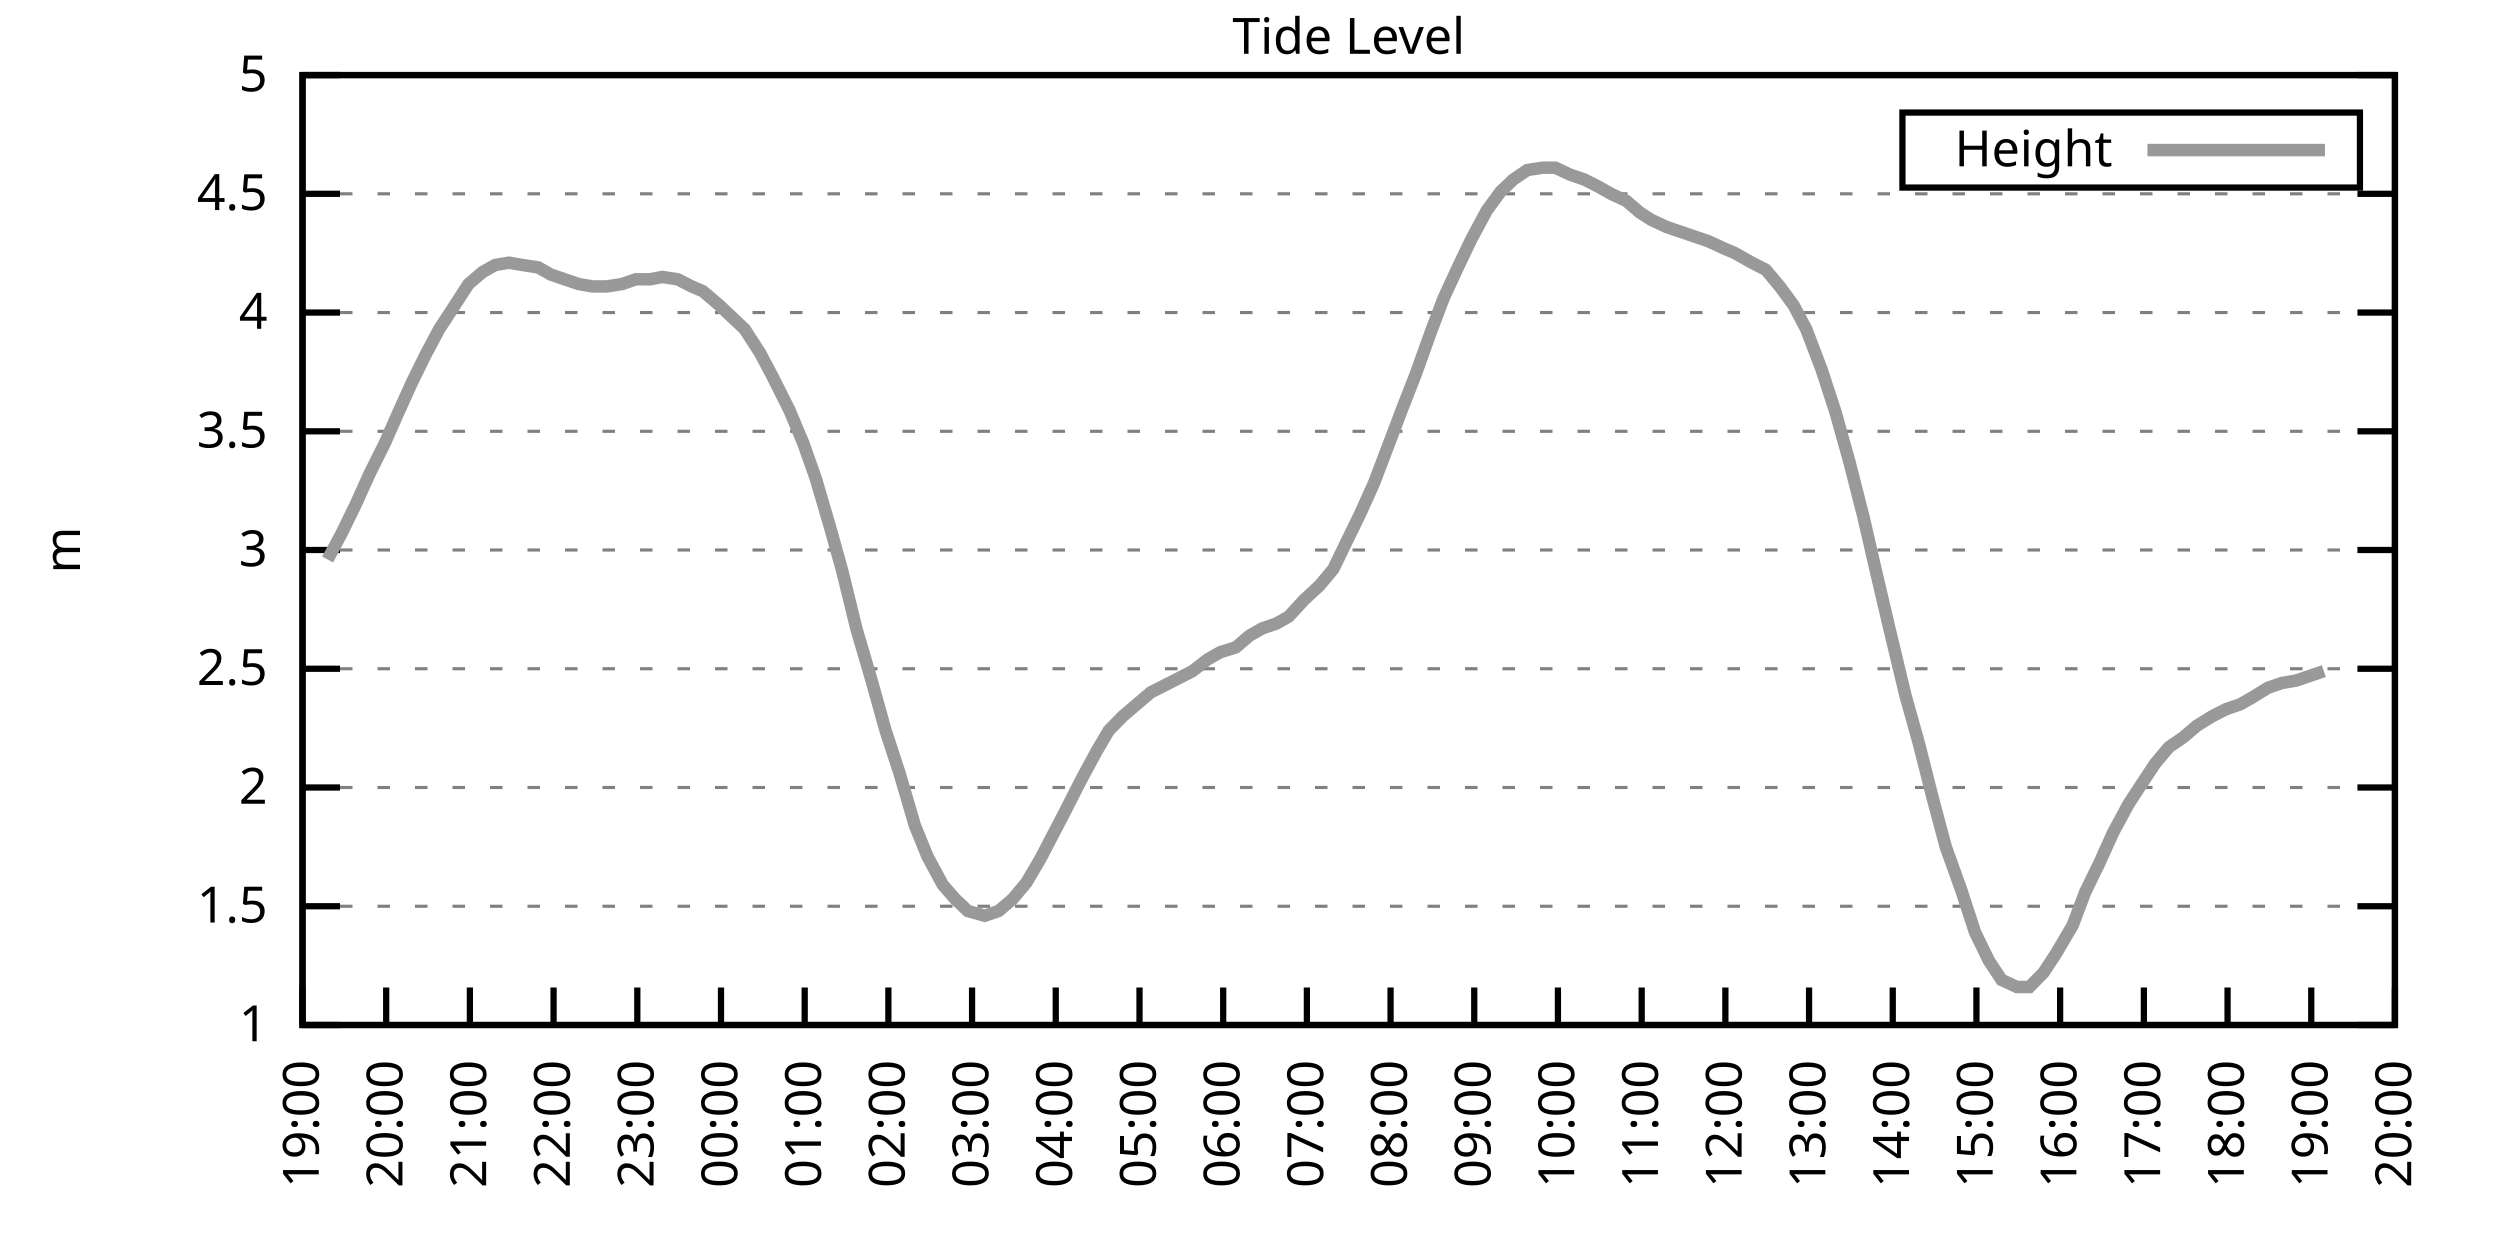
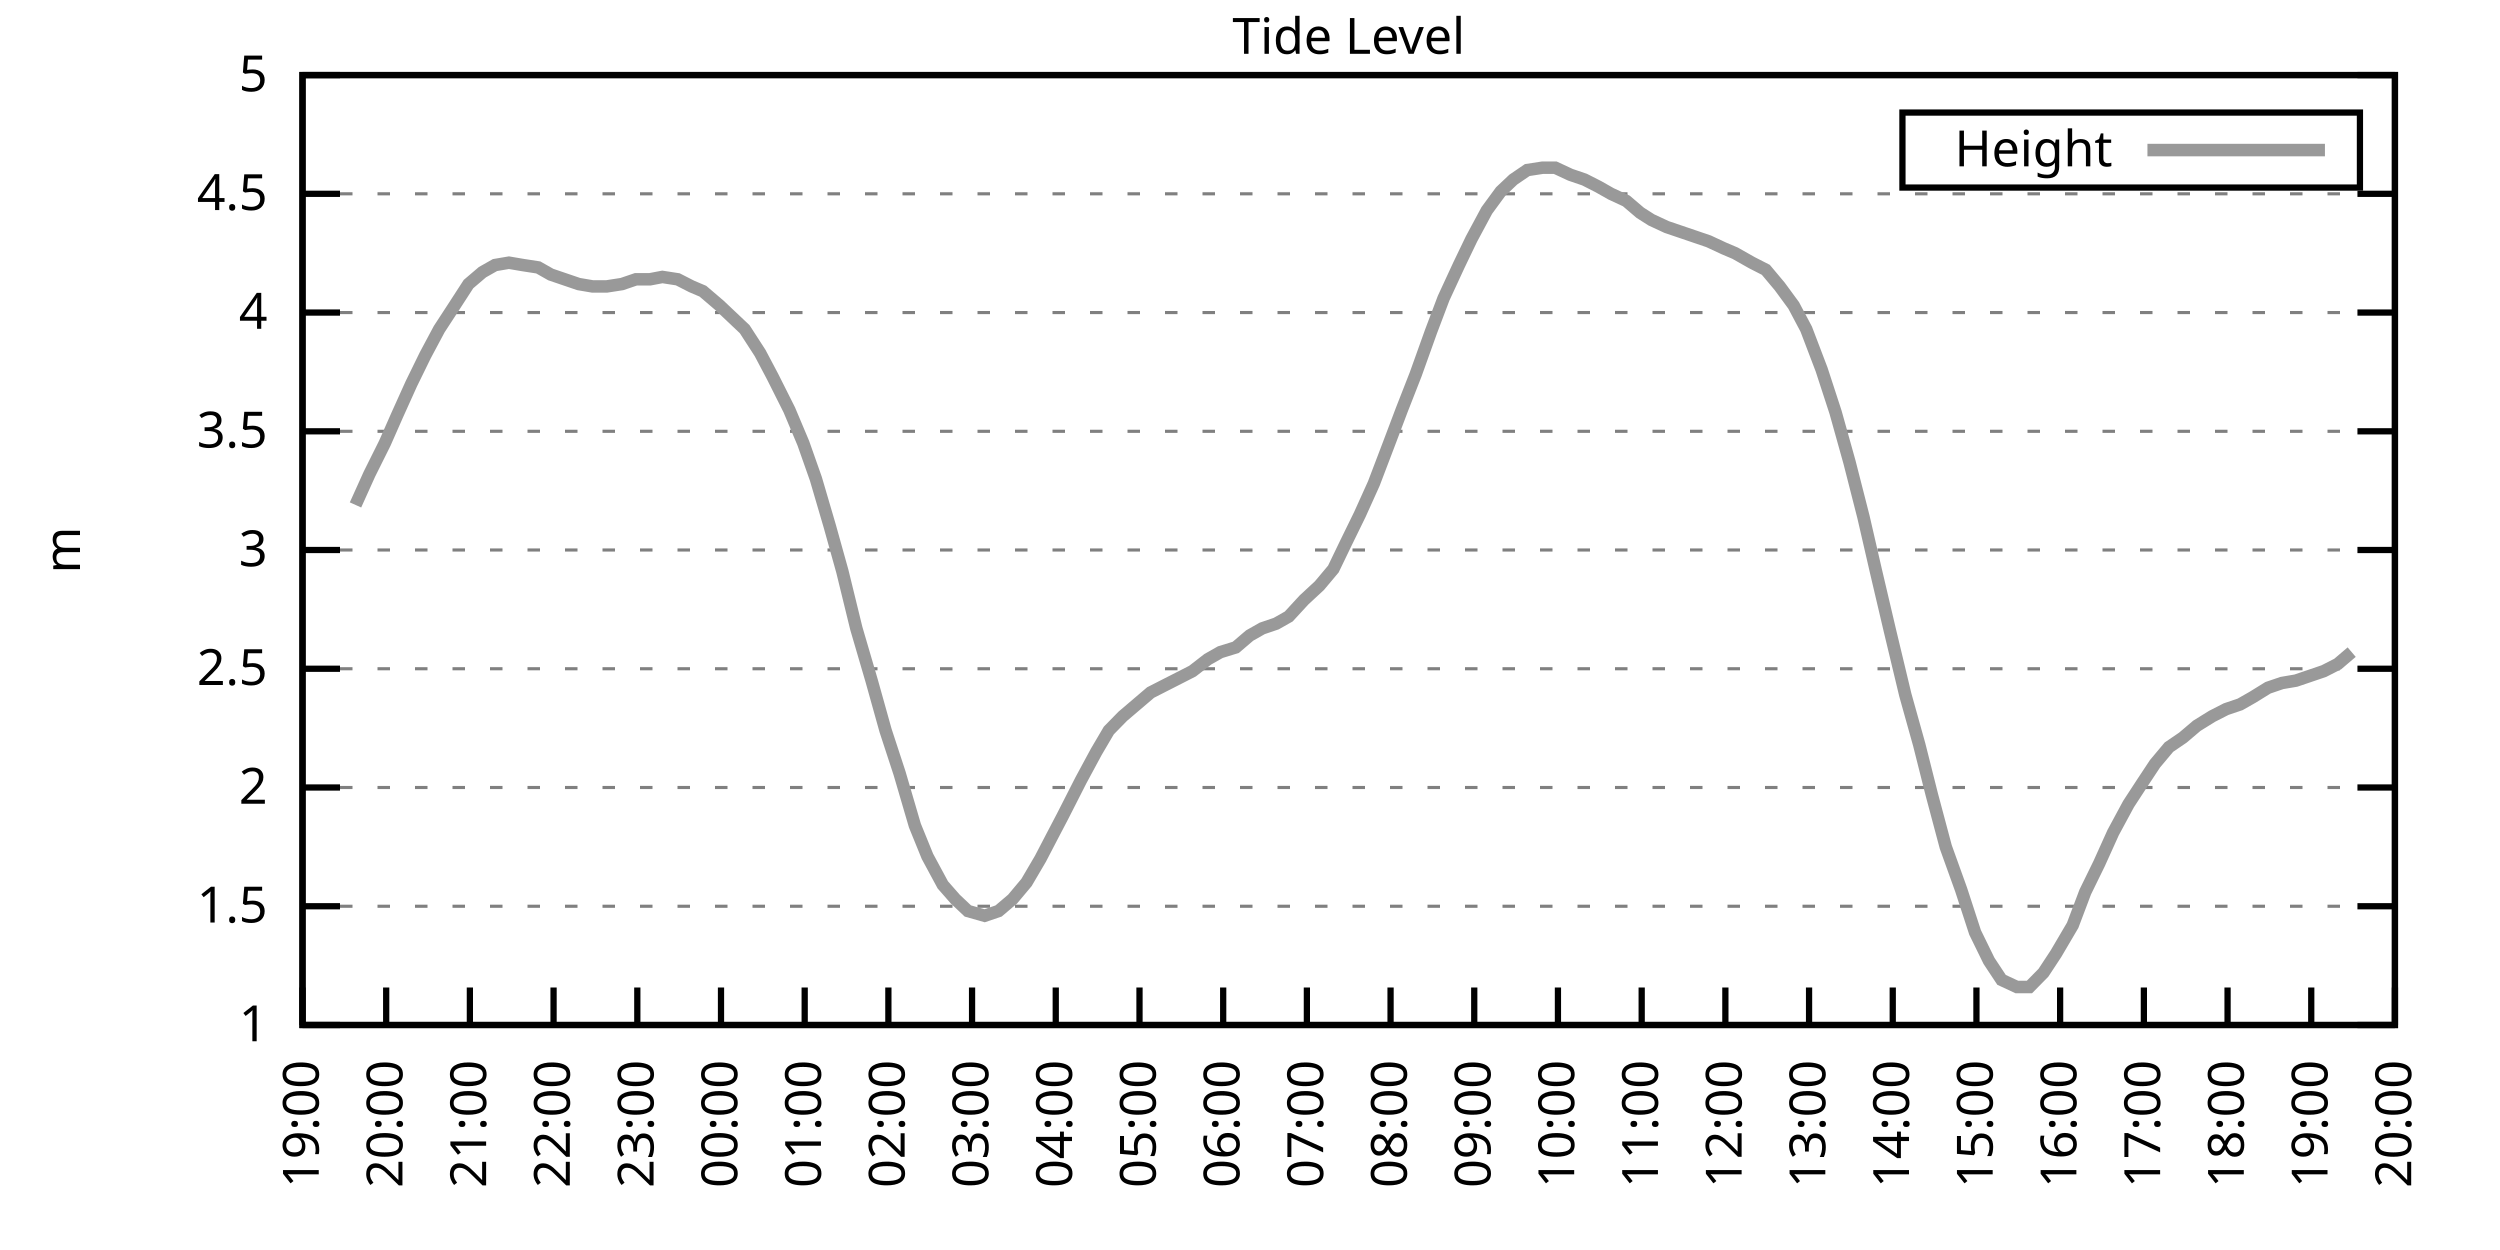
<svg xmlns="http://www.w3.org/2000/svg" xmlns:xlink="http://www.w3.org/1999/xlink" width="400" height="200" viewBox="0 0 400 200">
  <g id="gnuplot_canvas">
    <rect x="0" y="0" width="400" height="200" fill="none" />
    <defs>
      <circle id="gpDot" r="0.5" stroke-width="0.5" stroke="currentColor" />
      <path id="gpPt0" stroke-width="0.333" stroke="currentColor" d="M-1,0 h2 M0,-1 v2" />
      <path id="gpPt1" stroke-width="0.333" stroke="currentColor" d="M-1,-1 L1,1 M1,-1 L-1,1" />
      <path id="gpPt2" stroke-width="0.333" stroke="currentColor" d="M-1,0 L1,0 M0,-1 L0,1 M-1,-1 L1,1 M-1,1 L1,-1" />
      <rect id="gpPt3" stroke-width="0.333" stroke="currentColor" x="-1" y="-1" width="2" height="2" />
      <rect id="gpPt4" stroke-width="0.333" stroke="currentColor" fill="currentColor" x="-1" y="-1" width="2" height="2" />
      <circle id="gpPt5" stroke-width="0.333" stroke="currentColor" cx="0" cy="0" r="1" />
      <use xlink:href="#gpPt5" id="gpPt6" fill="currentColor" stroke="none" />
      <path id="gpPt7" stroke-width="0.333" stroke="currentColor" d="M0,-1.33 L-1.33,0.67 L1.33,0.67 z" />
      <use xlink:href="#gpPt7" id="gpPt8" fill="currentColor" stroke="none" />
      <use xlink:href="#gpPt7" id="gpPt9" stroke="currentColor" transform="rotate(180)" />
      <use xlink:href="#gpPt9" id="gpPt10" fill="currentColor" stroke="none" />
      <use xlink:href="#gpPt3" id="gpPt11" stroke="currentColor" transform="rotate(45)" />
      <use xlink:href="#gpPt11" id="gpPt12" fill="currentColor" stroke="none" />
      <path id="gpPt13" stroke-width="0.333" stroke="currentColor" d="M0,1.330 L1.265,0.411 L0.782,-1.067 L-0.782,-1.076 L-1.265,0.411 z" />
      <use xlink:href="#gpPt13" id="gpPt14" fill="currentColor" stroke="none" />
      <filter id="textbox" filterUnits="objectBoundingBox" x="0" y="0" height="1" width="1">
        <feFlood flood-color="white" flood-opacity="1" result="bgnd" />
        <feComposite in="SourceGraphic" in2="bgnd" operator="atop" />
      </filter>
      <filter id="greybox" filterUnits="objectBoundingBox" x="0" y="0" height="1" width="1">
        <feFlood flood-color="lightgrey" flood-opacity="1" result="grey" />
        <feComposite in="SourceGraphic" in2="grey" operator="atop" />
      </filter>
    </defs>
    <g fill="none" color="white" stroke="currentColor" stroke-width="1.00" stroke-linecap="butt" stroke-linejoin="miter">
</g>
    <g fill="none" color="black" stroke="currentColor" stroke-width="1.00" stroke-linecap="butt" stroke-linejoin="miter">
      <g stroke="none" shape-rendering="crispEdges">
        <polygon fill="rgb(255, 255, 255)" points="48.40,164.00 383.18,164.00 383.18,12.02 48.40,12.02 " />
      </g>
    </g>
    <g fill="none" color="black" stroke="currentColor" stroke-width="1.00" stroke-linecap="butt" stroke-linejoin="miter">
</g>
    <g fill="none" color="black" stroke="black" stroke-width="0.50" stroke-linecap="butt" stroke-linejoin="miter">
</g>
    <g fill="none" color="gray" stroke="currentColor" stroke-width="0.50" stroke-linecap="butt" stroke-linejoin="miter">
      <path stroke="gray" stroke-dasharray="2,4" class="gridline" d="M48.40,164.00 L383.19,164.00  " />
    </g>
    <g fill="none" color="gray" stroke="gray" stroke-width="1.00" stroke-linecap="butt" stroke-linejoin="miter">
</g>
    <g fill="none" color="black" stroke="currentColor" stroke-width="1.00" stroke-linecap="butt" stroke-linejoin="miter">
      <path stroke="black" d="M48.40,164.00 L54.40,164.00 M383.19,164.00 L377.19,164.00  " />
      <g transform="translate(42.80,166.60)" stroke="none" fill="black" font-family="Sans" font-size="8.00" text-anchor="end">
        <text>
          <tspan font-family="Sans"> 1</tspan>
        </text>
      </g>
    </g>
    <g fill="none" color="black" stroke="currentColor" stroke-width="1.00" stroke-linecap="butt" stroke-linejoin="miter">
</g>
    <g fill="none" color="black" stroke="black" stroke-width="0.50" stroke-linecap="butt" stroke-linejoin="miter">
</g>
    <g fill="none" color="gray" stroke="currentColor" stroke-width="0.50" stroke-linecap="butt" stroke-linejoin="miter">
      <path stroke="gray" stroke-dasharray="2,4" class="gridline" d="M48.40,145.00 L383.19,145.00  " />
    </g>
    <g fill="none" color="gray" stroke="gray" stroke-width="1.00" stroke-linecap="butt" stroke-linejoin="miter">
</g>
    <g fill="none" color="black" stroke="currentColor" stroke-width="1.00" stroke-linecap="butt" stroke-linejoin="miter">
      <path stroke="black" d="M48.40,145.00 L54.40,145.00 M383.19,145.00 L377.19,145.00  " />
      <g transform="translate(42.80,147.60)" stroke="none" fill="black" font-family="Sans" font-size="8.00" text-anchor="end">
        <text>
          <tspan font-family="Sans"> 1.5</tspan>
        </text>
      </g>
    </g>
    <g fill="none" color="black" stroke="currentColor" stroke-width="1.00" stroke-linecap="butt" stroke-linejoin="miter">
</g>
    <g fill="none" color="black" stroke="black" stroke-width="0.50" stroke-linecap="butt" stroke-linejoin="miter">
</g>
    <g fill="none" color="gray" stroke="currentColor" stroke-width="0.50" stroke-linecap="butt" stroke-linejoin="miter">
      <path stroke="gray" stroke-dasharray="2,4" class="gridline" d="M48.40,126.00 L383.19,126.00  " />
    </g>
    <g fill="none" color="gray" stroke="gray" stroke-width="1.00" stroke-linecap="butt" stroke-linejoin="miter">
</g>
    <g fill="none" color="black" stroke="currentColor" stroke-width="1.00" stroke-linecap="butt" stroke-linejoin="miter">
      <path stroke="black" d="M48.40,126.00 L54.40,126.00 M383.19,126.00 L377.19,126.00  " />
      <g transform="translate(42.80,128.60)" stroke="none" fill="black" font-family="Sans" font-size="8.00" text-anchor="end">
        <text>
          <tspan font-family="Sans"> 2</tspan>
        </text>
      </g>
    </g>
    <g fill="none" color="black" stroke="currentColor" stroke-width="1.00" stroke-linecap="butt" stroke-linejoin="miter">
</g>
    <g fill="none" color="black" stroke="black" stroke-width="0.50" stroke-linecap="butt" stroke-linejoin="miter">
</g>
    <g fill="none" color="gray" stroke="currentColor" stroke-width="0.50" stroke-linecap="butt" stroke-linejoin="miter">
      <path stroke="gray" stroke-dasharray="2,4" class="gridline" d="M48.40,107.00 L383.19,107.00  " />
    </g>
    <g fill="none" color="gray" stroke="gray" stroke-width="1.00" stroke-linecap="butt" stroke-linejoin="miter">
</g>
    <g fill="none" color="black" stroke="currentColor" stroke-width="1.00" stroke-linecap="butt" stroke-linejoin="miter">
      <path stroke="black" d="M48.40,107.00 L54.40,107.00 M383.19,107.00 L377.19,107.00  " />
      <g transform="translate(42.80,109.60)" stroke="none" fill="black" font-family="Sans" font-size="8.00" text-anchor="end">
        <text>
          <tspan font-family="Sans"> 2.5</tspan>
        </text>
      </g>
    </g>
    <g fill="none" color="black" stroke="currentColor" stroke-width="1.00" stroke-linecap="butt" stroke-linejoin="miter">
</g>
    <g fill="none" color="black" stroke="black" stroke-width="0.50" stroke-linecap="butt" stroke-linejoin="miter">
</g>
    <g fill="none" color="gray" stroke="currentColor" stroke-width="0.50" stroke-linecap="butt" stroke-linejoin="miter">
      <path stroke="gray" stroke-dasharray="2,4" class="gridline" d="M48.40,88.00 L383.19,88.00  " />
    </g>
    <g fill="none" color="gray" stroke="gray" stroke-width="1.00" stroke-linecap="butt" stroke-linejoin="miter">
</g>
    <g fill="none" color="black" stroke="currentColor" stroke-width="1.00" stroke-linecap="butt" stroke-linejoin="miter">
      <path stroke="black" d="M48.40,88.00 L54.40,88.00 M383.19,88.00 L377.19,88.00  " />
      <g transform="translate(42.80,90.60)" stroke="none" fill="black" font-family="Sans" font-size="8.00" text-anchor="end">
        <text>
          <tspan font-family="Sans"> 3</tspan>
        </text>
      </g>
    </g>
    <g fill="none" color="black" stroke="currentColor" stroke-width="1.00" stroke-linecap="butt" stroke-linejoin="miter">
</g>
    <g fill="none" color="black" stroke="black" stroke-width="0.50" stroke-linecap="butt" stroke-linejoin="miter">
</g>
    <g fill="none" color="gray" stroke="currentColor" stroke-width="0.50" stroke-linecap="butt" stroke-linejoin="miter">
      <path stroke="gray" stroke-dasharray="2,4" class="gridline" d="M48.40,69.01 L383.19,69.01  " />
    </g>
    <g fill="none" color="gray" stroke="gray" stroke-width="1.00" stroke-linecap="butt" stroke-linejoin="miter">
</g>
    <g fill="none" color="black" stroke="currentColor" stroke-width="1.00" stroke-linecap="butt" stroke-linejoin="miter">
      <path stroke="black" d="M48.40,69.01 L54.40,69.01 M383.19,69.01 L377.19,69.01  " />
      <g transform="translate(42.80,71.61)" stroke="none" fill="black" font-family="Sans" font-size="8.00" text-anchor="end">
        <text>
          <tspan font-family="Sans"> 3.5</tspan>
        </text>
      </g>
    </g>
    <g fill="none" color="black" stroke="currentColor" stroke-width="1.00" stroke-linecap="butt" stroke-linejoin="miter">
</g>
    <g fill="none" color="black" stroke="black" stroke-width="0.50" stroke-linecap="butt" stroke-linejoin="miter">
</g>
    <g fill="none" color="gray" stroke="currentColor" stroke-width="0.50" stroke-linecap="butt" stroke-linejoin="miter">
      <path stroke="gray" stroke-dasharray="2,4" class="gridline" d="M48.40,50.01 L383.19,50.01  " />
    </g>
    <g fill="none" color="gray" stroke="gray" stroke-width="1.00" stroke-linecap="butt" stroke-linejoin="miter">
</g>
    <g fill="none" color="black" stroke="currentColor" stroke-width="1.00" stroke-linecap="butt" stroke-linejoin="miter">
      <path stroke="black" d="M48.40,50.01 L54.40,50.01 M383.19,50.01 L377.19,50.01  " />
      <g transform="translate(42.80,52.61)" stroke="none" fill="black" font-family="Sans" font-size="8.00" text-anchor="end">
        <text>
          <tspan font-family="Sans"> 4</tspan>
        </text>
      </g>
    </g>
    <g fill="none" color="black" stroke="currentColor" stroke-width="1.00" stroke-linecap="butt" stroke-linejoin="miter">
</g>
    <g fill="none" color="black" stroke="black" stroke-width="0.50" stroke-linecap="butt" stroke-linejoin="miter">
</g>
    <g fill="none" color="gray" stroke="currentColor" stroke-width="0.50" stroke-linecap="butt" stroke-linejoin="miter">
      <path stroke="gray" stroke-dasharray="2,4" class="gridline" d="M48.40,31.01 L383.19,31.01  " />
    </g>
    <g fill="none" color="gray" stroke="gray" stroke-width="1.00" stroke-linecap="butt" stroke-linejoin="miter">
</g>
    <g fill="none" color="black" stroke="currentColor" stroke-width="1.00" stroke-linecap="butt" stroke-linejoin="miter">
      <path stroke="black" d="M48.40,31.01 L54.40,31.01 M383.19,31.01 L377.19,31.01  " />
      <g transform="translate(42.80,33.61)" stroke="none" fill="black" font-family="Sans" font-size="8.00" text-anchor="end">
        <text>
          <tspan font-family="Sans"> 4.5</tspan>
        </text>
      </g>
    </g>
    <g fill="none" color="black" stroke="currentColor" stroke-width="1.00" stroke-linecap="butt" stroke-linejoin="miter">
</g>
    <g fill="none" color="black" stroke="black" stroke-width="0.50" stroke-linecap="butt" stroke-linejoin="miter">
</g>
    <g fill="none" color="gray" stroke="currentColor" stroke-width="0.50" stroke-linecap="butt" stroke-linejoin="miter">
      <path stroke="gray" stroke-dasharray="2,4" class="gridline" d="M48.40,12.01 L383.19,12.01  " />
    </g>
    <g fill="none" color="gray" stroke="gray" stroke-width="1.00" stroke-linecap="butt" stroke-linejoin="miter">
</g>
    <g fill="none" color="black" stroke="currentColor" stroke-width="1.00" stroke-linecap="butt" stroke-linejoin="miter">
      <path stroke="black" d="M48.40,12.01 L54.40,12.01 M383.19,12.01 L377.19,12.01  " />
      <g transform="translate(42.80,14.61)" stroke="none" fill="black" font-family="Sans" font-size="8.00" text-anchor="end">
        <text>
          <tspan font-family="Sans"> 5</tspan>
        </text>
      </g>
    </g>
    <g fill="none" color="black" stroke="currentColor" stroke-width="1.00" stroke-linecap="butt" stroke-linejoin="miter">
      <path stroke="black" d="M48.40,164.00 L48.40,158.00  " />
      <g transform="translate(51.00,169.60) rotate(270.00)" stroke="none" fill="black" font-family="Sans" font-size="8.00" text-anchor="end">
        <text>
          <tspan font-family="Sans">19:00</tspan>
        </text>
      </g>
    </g>
    <g fill="none" color="black" stroke="currentColor" stroke-width="1.00" stroke-linecap="butt" stroke-linejoin="miter">
      <path stroke="black" d="M61.79,164.00 L61.79,158.00  " />
      <g transform="translate(64.39,169.60) rotate(270.00)" stroke="none" fill="black" font-family="Sans" font-size="8.00" text-anchor="end">
        <text>
          <tspan font-family="Sans">20:00</tspan>
        </text>
      </g>
    </g>
    <g fill="none" color="black" stroke="currentColor" stroke-width="1.00" stroke-linecap="butt" stroke-linejoin="miter">
      <path stroke="black" d="M75.18,164.00 L75.18,158.00  " />
      <g transform="translate(77.78,169.60) rotate(270.00)" stroke="none" fill="black" font-family="Sans" font-size="8.00" text-anchor="end">
        <text>
          <tspan font-family="Sans">21:00</tspan>
        </text>
      </g>
    </g>
    <g fill="none" color="black" stroke="currentColor" stroke-width="1.00" stroke-linecap="butt" stroke-linejoin="miter">
      <path stroke="black" d="M88.57,164.00 L88.57,158.00  " />
      <g transform="translate(91.17,169.60) rotate(270.00)" stroke="none" fill="black" font-family="Sans" font-size="8.00" text-anchor="end">
        <text>
          <tspan font-family="Sans">22:00</tspan>
        </text>
      </g>
    </g>
    <g fill="none" color="black" stroke="currentColor" stroke-width="1.00" stroke-linecap="butt" stroke-linejoin="miter">
      <path stroke="black" d="M101.97,164.00 L101.97,158.00  " />
      <g transform="translate(104.57,169.60) rotate(270.00)" stroke="none" fill="black" font-family="Sans" font-size="8.00" text-anchor="end">
        <text>
          <tspan font-family="Sans">23:00</tspan>
        </text>
      </g>
    </g>
    <g fill="none" color="black" stroke="currentColor" stroke-width="1.00" stroke-linecap="butt" stroke-linejoin="miter">
      <path stroke="black" d="M115.36,164.00 L115.36,158.00  " />
      <g transform="translate(117.96,169.60) rotate(270.00)" stroke="none" fill="black" font-family="Sans" font-size="8.00" text-anchor="end">
        <text>
          <tspan font-family="Sans">00:00</tspan>
        </text>
      </g>
    </g>
    <g fill="none" color="black" stroke="currentColor" stroke-width="1.00" stroke-linecap="butt" stroke-linejoin="miter">
      <path stroke="black" d="M128.75,164.00 L128.75,158.00  " />
      <g transform="translate(131.35,169.60) rotate(270.00)" stroke="none" fill="black" font-family="Sans" font-size="8.00" text-anchor="end">
        <text>
          <tspan font-family="Sans">01:00</tspan>
        </text>
      </g>
    </g>
    <g fill="none" color="black" stroke="currentColor" stroke-width="1.00" stroke-linecap="butt" stroke-linejoin="miter">
      <path stroke="black" d="M142.14,164.00 L142.14,158.00  " />
      <g transform="translate(144.74,169.60) rotate(270.00)" stroke="none" fill="black" font-family="Sans" font-size="8.00" text-anchor="end">
        <text>
          <tspan font-family="Sans">02:00</tspan>
        </text>
      </g>
    </g>
    <g fill="none" color="black" stroke="currentColor" stroke-width="1.00" stroke-linecap="butt" stroke-linejoin="miter">
      <path stroke="black" d="M155.53,164.00 L155.53,158.00  " />
      <g transform="translate(158.13,169.60) rotate(270.00)" stroke="none" fill="black" font-family="Sans" font-size="8.00" text-anchor="end">
        <text>
          <tspan font-family="Sans">03:00</tspan>
        </text>
      </g>
    </g>
    <g fill="none" color="black" stroke="currentColor" stroke-width="1.00" stroke-linecap="butt" stroke-linejoin="miter">
      <path stroke="black" d="M168.92,164.00 L168.92,158.00  " />
      <g transform="translate(171.52,169.60) rotate(270.00)" stroke="none" fill="black" font-family="Sans" font-size="8.00" text-anchor="end">
        <text>
          <tspan font-family="Sans">04:00</tspan>
        </text>
      </g>
    </g>
    <g fill="none" color="black" stroke="currentColor" stroke-width="1.00" stroke-linecap="butt" stroke-linejoin="miter">
      <path stroke="black" d="M182.32,164.00 L182.32,158.00  " />
      <g transform="translate(184.92,169.60) rotate(270.00)" stroke="none" fill="black" font-family="Sans" font-size="8.00" text-anchor="end">
        <text>
          <tspan font-family="Sans">05:00</tspan>
        </text>
      </g>
    </g>
    <g fill="none" color="black" stroke="currentColor" stroke-width="1.00" stroke-linecap="butt" stroke-linejoin="miter">
      <path stroke="black" d="M195.71,164.00 L195.71,158.00  " />
      <g transform="translate(198.31,169.60) rotate(270.00)" stroke="none" fill="black" font-family="Sans" font-size="8.00" text-anchor="end">
        <text>
          <tspan font-family="Sans">06:00</tspan>
        </text>
      </g>
    </g>
    <g fill="none" color="black" stroke="currentColor" stroke-width="1.00" stroke-linecap="butt" stroke-linejoin="miter">
      <path stroke="black" d="M209.10,164.00 L209.10,158.00  " />
      <g transform="translate(211.70,169.60) rotate(270.00)" stroke="none" fill="black" font-family="Sans" font-size="8.00" text-anchor="end">
        <text>
          <tspan font-family="Sans">07:00</tspan>
        </text>
      </g>
    </g>
    <g fill="none" color="black" stroke="currentColor" stroke-width="1.00" stroke-linecap="butt" stroke-linejoin="miter">
      <path stroke="black" d="M222.49,164.00 L222.49,158.00  " />
      <g transform="translate(225.09,169.60) rotate(270.00)" stroke="none" fill="black" font-family="Sans" font-size="8.00" text-anchor="end">
        <text>
          <tspan font-family="Sans">08:00</tspan>
        </text>
      </g>
    </g>
    <g fill="none" color="black" stroke="currentColor" stroke-width="1.00" stroke-linecap="butt" stroke-linejoin="miter">
      <path stroke="black" d="M235.88,164.00 L235.88,158.00  " />
      <g transform="translate(238.48,169.60) rotate(270.00)" stroke="none" fill="black" font-family="Sans" font-size="8.00" text-anchor="end">
        <text>
          <tspan font-family="Sans">09:00</tspan>
        </text>
      </g>
    </g>
    <g fill="none" color="black" stroke="currentColor" stroke-width="1.00" stroke-linecap="butt" stroke-linejoin="miter">
      <path stroke="black" d="M249.27,164.00 L249.27,158.00  " />
      <g transform="translate(251.87,169.60) rotate(270.00)" stroke="none" fill="black" font-family="Sans" font-size="8.00" text-anchor="end">
        <text>
          <tspan font-family="Sans">10:00</tspan>
        </text>
      </g>
    </g>
    <g fill="none" color="black" stroke="currentColor" stroke-width="1.00" stroke-linecap="butt" stroke-linejoin="miter">
      <path stroke="black" d="M262.67,164.00 L262.67,158.00  " />
      <g transform="translate(265.27,169.60) rotate(270.00)" stroke="none" fill="black" font-family="Sans" font-size="8.00" text-anchor="end">
        <text>
          <tspan font-family="Sans">11:00</tspan>
        </text>
      </g>
    </g>
    <g fill="none" color="black" stroke="currentColor" stroke-width="1.00" stroke-linecap="butt" stroke-linejoin="miter">
      <path stroke="black" d="M276.06,164.00 L276.06,158.00  " />
      <g transform="translate(278.66,169.60) rotate(270.00)" stroke="none" fill="black" font-family="Sans" font-size="8.00" text-anchor="end">
        <text>
          <tspan font-family="Sans">12:00</tspan>
        </text>
      </g>
    </g>
    <g fill="none" color="black" stroke="currentColor" stroke-width="1.00" stroke-linecap="butt" stroke-linejoin="miter">
      <path stroke="black" d="M289.45,164.00 L289.45,158.00  " />
      <g transform="translate(292.05,169.60) rotate(270.00)" stroke="none" fill="black" font-family="Sans" font-size="8.00" text-anchor="end">
        <text>
          <tspan font-family="Sans">13:00</tspan>
        </text>
      </g>
    </g>
    <g fill="none" color="black" stroke="currentColor" stroke-width="1.00" stroke-linecap="butt" stroke-linejoin="miter">
      <path stroke="black" d="M302.84,164.00 L302.84,158.00  " />
      <g transform="translate(305.44,169.60) rotate(270.00)" stroke="none" fill="black" font-family="Sans" font-size="8.00" text-anchor="end">
        <text>
          <tspan font-family="Sans">14:00</tspan>
        </text>
      </g>
    </g>
    <g fill="none" color="black" stroke="currentColor" stroke-width="1.00" stroke-linecap="butt" stroke-linejoin="miter">
      <path stroke="black" d="M316.23,164.00 L316.23,158.00  " />
      <g transform="translate(318.83,169.60) rotate(270.00)" stroke="none" fill="black" font-family="Sans" font-size="8.00" text-anchor="end">
        <text>
          <tspan font-family="Sans">15:00</tspan>
        </text>
      </g>
    </g>
    <g fill="none" color="black" stroke="currentColor" stroke-width="1.00" stroke-linecap="butt" stroke-linejoin="miter">
      <path stroke="black" d="M329.62,164.00 L329.62,158.00  " />
      <g transform="translate(332.22,169.60) rotate(270.00)" stroke="none" fill="black" font-family="Sans" font-size="8.00" text-anchor="end">
        <text>
          <tspan font-family="Sans">16:00</tspan>
        </text>
      </g>
    </g>
    <g fill="none" color="black" stroke="currentColor" stroke-width="1.00" stroke-linecap="butt" stroke-linejoin="miter">
      <path stroke="black" d="M343.02,164.00 L343.02,158.00  " />
      <g transform="translate(345.62,169.60) rotate(270.00)" stroke="none" fill="black" font-family="Sans" font-size="8.00" text-anchor="end">
        <text>
          <tspan font-family="Sans">17:00</tspan>
        </text>
      </g>
    </g>
    <g fill="none" color="black" stroke="currentColor" stroke-width="1.00" stroke-linecap="butt" stroke-linejoin="miter">
      <path stroke="black" d="M356.41,164.00 L356.41,158.00  " />
      <g transform="translate(359.01,169.60) rotate(270.00)" stroke="none" fill="black" font-family="Sans" font-size="8.00" text-anchor="end">
        <text>
          <tspan font-family="Sans">18:00</tspan>
        </text>
      </g>
    </g>
    <g fill="none" color="black" stroke="currentColor" stroke-width="1.00" stroke-linecap="butt" stroke-linejoin="miter">
      <path stroke="black" d="M369.80,164.00 L369.80,158.00  " />
      <g transform="translate(372.40,169.60) rotate(270.00)" stroke="none" fill="black" font-family="Sans" font-size="8.00" text-anchor="end">
        <text>
          <tspan font-family="Sans">19:00</tspan>
        </text>
      </g>
    </g>
    <g fill="none" color="black" stroke="currentColor" stroke-width="1.00" stroke-linecap="butt" stroke-linejoin="miter">
      <path stroke="black" d="M383.19,164.00 L383.19,158.00  " />
      <g transform="translate(385.79,169.60) rotate(270.00)" stroke="none" fill="black" font-family="Sans" font-size="8.00" text-anchor="end">
        <text>
          <tspan font-family="Sans">20:00</tspan>
        </text>
      </g>
    </g>
    <g fill="none" color="black" stroke="currentColor" stroke-width="1.00" stroke-linecap="butt" stroke-linejoin="miter">
</g>
    <g fill="none" color="black" stroke="currentColor" stroke-width="1.00" stroke-linecap="butt" stroke-linejoin="miter">
      <path stroke="black" d="M48.40,12.01 L48.40,164.00 L383.19,164.00 L383.19,12.01 L48.40,12.01 Z  " />
    </g>
    <g fill="none" color="black" stroke="currentColor" stroke-width="1.00" stroke-linecap="butt" stroke-linejoin="miter">
</g>
    <g fill="none" color="black" stroke="currentColor" stroke-width="1.00" stroke-linecap="butt" stroke-linejoin="miter">
      <path stroke="black" d="M304.39,30.01 L304.39,18.01 L377.59,18.01 L377.59,30.01 L304.39,30.01 Z  " />
    </g>
    <g id="Tide_level_plot_1">
      <g fill="none" color="white" stroke="black" stroke-width="2.00" stroke-linecap="butt" stroke-linejoin="miter">
</g>
      <g fill="none" color="black" stroke="currentColor" stroke-width="2.00" stroke-linecap="butt" stroke-linejoin="miter">
        <g transform="translate(337.99,26.61)" stroke="none" fill="black" font-family="Sans" font-size="8.00" text-anchor="end">
          <text>
            <tspan font-family="Sans">Height</tspan>
          </text>
        </g>
      </g>
      <g fill="none" color="black" stroke="currentColor" stroke-width="2.00" stroke-linecap="butt" stroke-linejoin="miter">
-         <path stroke="rgb(153, 153, 153)" d="M343.59,24.01 L371.99,24.01 M52.42,89.52 L54.65,85.35 L56.88,80.79 L59.11,75.85 L61.57,70.91 L63.58,66.35   L65.81,61.41 L68.04,56.85 L70.27,52.67 L72.50,49.25 L74.96,45.45 L77.19,43.55 L79.20,42.41 L81.43,42.03   L83.66,42.41 L86.12,42.79 L88.13,43.93 L90.36,44.69 L92.59,45.45 L94.82,45.83 L97.06,45.83 L99.51,45.45   L101.74,44.69 L103.98,44.69 L105.98,44.31 L108.44,44.69 L110.67,45.83 L112.46,46.59 L115.13,48.87 L117.14,50.77   L119.15,52.67 L121.61,56.47 L123.62,60.27 L126.29,65.59 L128.53,70.91 L130.54,76.61 L132.77,84.21 L134.78,91.42   L137.01,100.54 L139.46,108.90 L141.69,116.88 L143.93,123.72 L146.38,132.08 L148.39,137.02 L150.85,141.58 L152.85,143.86   L154.86,145.76 L157.54,146.52 L159.77,145.76 L162.01,143.86 L164.24,141.20 L166.47,137.40 L168.25,133.98 L170.04,130.56   L172.94,124.86 L175.40,120.30 L177.41,116.88 L179.64,114.60 L181.87,112.70 L184.10,110.80 L186.33,109.66 L188.57,108.52   L190.80,107.38 L193.25,105.48 L195.26,104.34 L197.72,103.58 L199.95,101.68 L201.96,100.54 L204.19,99.78 L206.20,98.64   L208.65,95.98 L211.11,93.70 L213.34,91.04 L215.35,86.87 L217.58,82.31 L219.81,77.37 L222.27,70.91 L224.28,65.59   L226.51,59.89 L228.96,53.05 L230.97,47.73 L233.43,42.41 L235.44,38.23 L237.89,33.67 L240.12,30.63 L242.13,28.73   L244.36,27.21 L246.82,26.83 L248.83,26.83 L251.28,27.97 L253.51,28.73 L255.75,29.87 L257.76,31.01 L260.21,32.15   L262.44,34.05 L264.23,35.19 L266.68,36.33 L268.92,37.09 L271.15,37.85 L273.38,38.61 L275.83,39.75 L277.62,40.51   L280.30,42.03 L282.53,43.17 L284.76,45.83 L286.99,48.87 L289.00,52.67 L291.46,59.13 L293.69,65.97 L295.92,73.95   L298.15,82.69 L300.16,91.42 L302.39,100.92 L304.85,111.18 L307.08,119.16 L309.09,127.14 L311.32,135.50 L313.78,142.34   L316.01,149.18 L318.24,153.74 L320.25,156.78 L322.70,157.92 L324.71,157.92 L326.95,155.64 L328.95,152.60 L331.63,148.04   L333.64,142.72 L335.87,138.16 L338.10,133.22 L340.56,128.66 L342.79,125.24 L344.80,122.20 L347.03,119.54 L349.26,118.02   L351.50,116.12 L353.95,114.60 L356.18,113.46 L358.42,112.70 L360.42,111.56 L362.88,110.04 L365.11,109.28 L367.34,108.90   L369.58,108.14 L371.81,107.38  " />
+         <path stroke="rgb(153, 153, 153)" d="M343.59,24.01 L371.99,24.01 M56.88,80.79 L59.11,75.85 L61.57,70.91 L63.58,66.35 L65.81,61.41 L68.04,56.85   L70.27,52.67 L72.50,49.25 L74.96,45.45 L77.19,43.55 L79.20,42.41 L81.43,42.03 L83.66,42.41 L86.12,42.79   L88.13,43.93 L90.36,44.69 L92.59,45.45 L94.82,45.83 L97.06,45.83 L99.51,45.45 L101.74,44.69 L103.98,44.69   L105.98,44.31 L108.44,44.69 L110.67,45.83 L112.46,46.59 L115.13,48.87 L117.14,50.77 L119.15,52.67 L121.61,56.47   L123.62,60.27 L126.29,65.59 L128.53,70.91 L130.54,76.61 L132.77,84.21 L134.78,91.42 L137.01,100.54 L139.46,108.90   L141.69,116.88 L143.93,123.72 L146.38,132.08 L148.39,137.02 L150.85,141.58 L152.85,143.86 L154.86,145.76 L157.54,146.52   L159.77,145.76 L162.01,143.86 L164.24,141.20 L166.47,137.40 L168.25,133.98 L170.04,130.56 L172.94,124.86 L175.40,120.30   L177.41,116.88 L179.64,114.60 L181.87,112.70 L184.10,110.80 L186.33,109.66 L188.57,108.52 L190.80,107.38 L193.25,105.48   L195.26,104.34 L197.72,103.58 L199.95,101.68 L201.96,100.54 L204.19,99.78 L206.20,98.64 L208.65,95.98 L211.11,93.70   L213.34,91.04 L215.35,86.87 L217.58,82.31 L219.81,77.37 L222.27,70.91 L224.28,65.59 L226.51,59.89 L228.96,53.05   L230.97,47.73 L233.43,42.41 L235.44,38.23 L237.89,33.67 L240.12,30.63 L242.13,28.73 L244.36,27.21 L246.82,26.83   L248.83,26.83 L251.28,27.97 L253.51,28.73 L255.75,29.87 L257.76,31.01 L260.21,32.15 L262.44,34.05 L264.23,35.19   L266.68,36.33 L268.92,37.09 L271.15,37.85 L273.38,38.61 L275.83,39.75 L277.62,40.51 L280.30,42.03 L282.53,43.17   L284.76,45.83 L286.99,48.87 L289.00,52.67 L291.46,59.13 L293.69,65.97 L295.92,73.95 L298.15,82.69 L300.16,91.42   L302.39,100.92 L304.85,111.18 L307.08,119.16 L309.09,127.14 L311.32,135.50 L313.78,142.34 L316.01,149.18 L318.24,153.74   L320.25,156.78 L322.70,157.92 L324.71,157.92 L326.95,155.64 L328.95,152.60 L331.63,148.04 L333.64,142.72 L335.87,138.16   L338.10,133.22 L340.56,128.66 L342.79,125.24 L344.80,122.20 L347.03,119.54 L349.26,118.02 L351.50,116.12 L353.95,114.60   L356.18,113.46 L358.42,112.70 L360.42,111.56 L362.88,110.04 L365.11,109.28 L367.34,108.90 L369.58,108.14 L371.81,107.38   L374.04,106.24 L376.27,104.34  " />
      </g>
    </g>
    <g fill="none" color="black" stroke="currentColor" stroke-width="2.00" stroke-linecap="butt" stroke-linejoin="miter">
</g>
    <g fill="none" color="black" stroke="black" stroke-width="1.00" stroke-linecap="butt" stroke-linejoin="miter">
</g>
    <g fill="none" color="black" stroke="currentColor" stroke-width="1.00" stroke-linecap="butt" stroke-linejoin="miter">
      <path stroke="black" d="M48.40,12.01 L48.40,164.00 L383.19,164.00 L383.19,12.01 L48.40,12.01 Z  " />
      <g transform="translate(12.80,88.01) rotate(270.00)" stroke="none" fill="black" font-family="Sans" font-size="8.00" text-anchor="middle">
        <text>
          <tspan font-family="Sans">m</tspan>
        </text>
      </g>
    </g>
    <g fill="none" color="black" stroke="currentColor" stroke-width="1.00" stroke-linecap="butt" stroke-linejoin="miter">
</g>
    <g fill="none" color="black" stroke="currentColor" stroke-width="1.00" stroke-linecap="butt" stroke-linejoin="miter">
      <g transform="translate(215.79,8.61)" stroke="none" fill="black" font-family="Sans" font-size="8.00" text-anchor="middle">
        <text>
          <tspan font-family="Sans">Tide Level</tspan>
        </text>
      </g>
    </g>
    <g fill="none" color="black" stroke="currentColor" stroke-width="1.00" stroke-linecap="butt" stroke-linejoin="miter">
</g>
  </g>
</svg>
